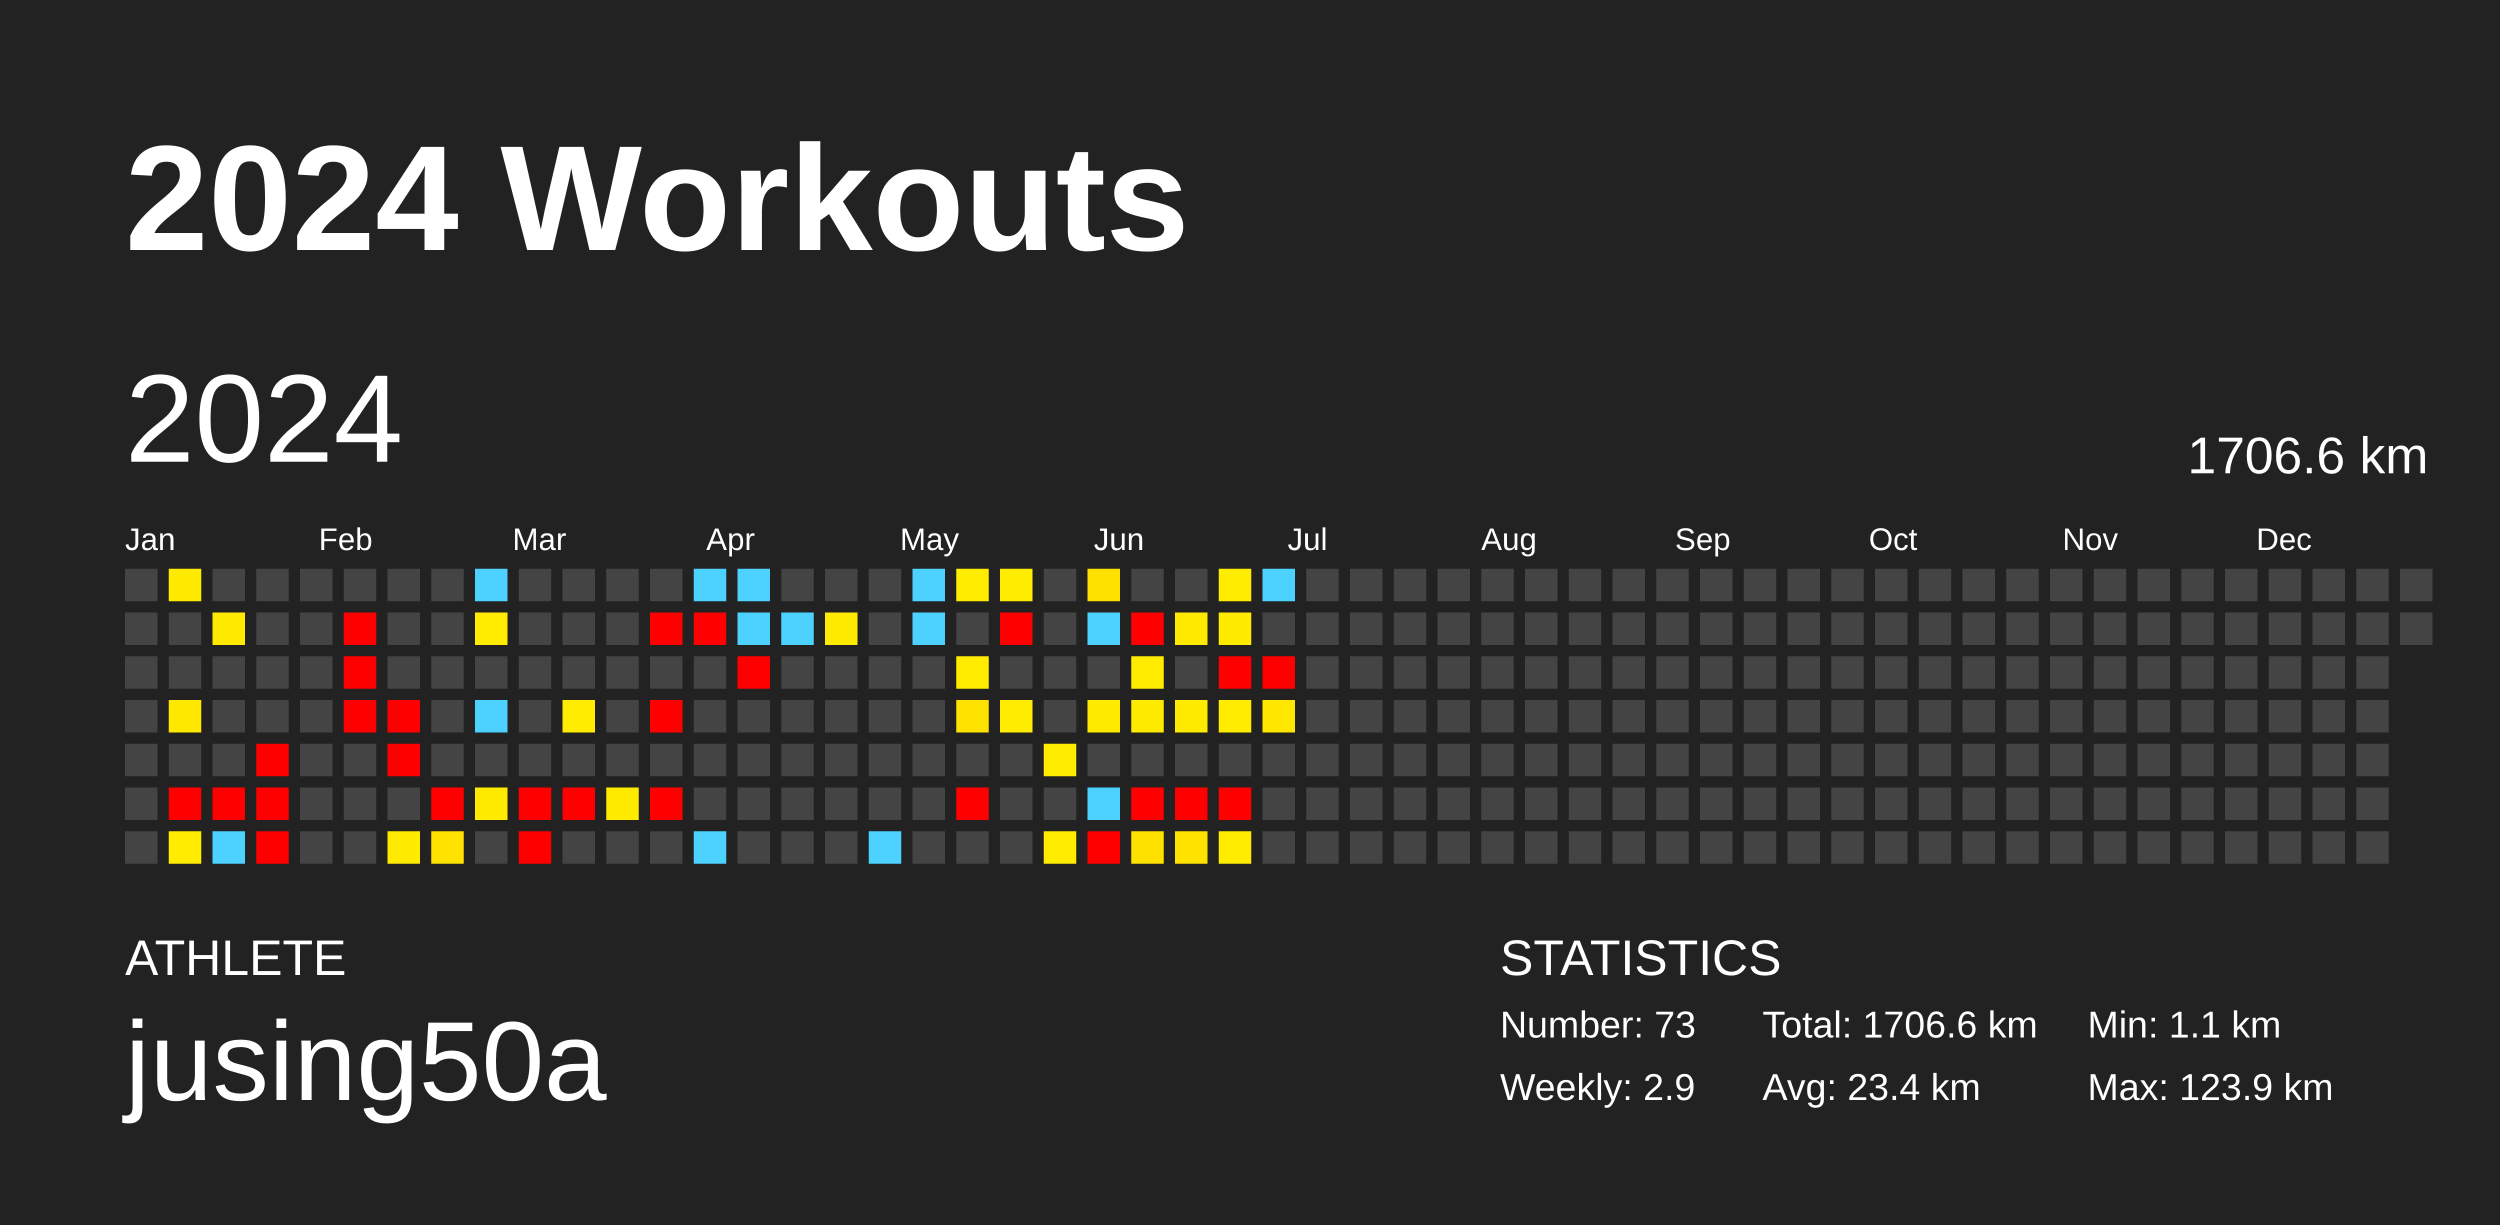
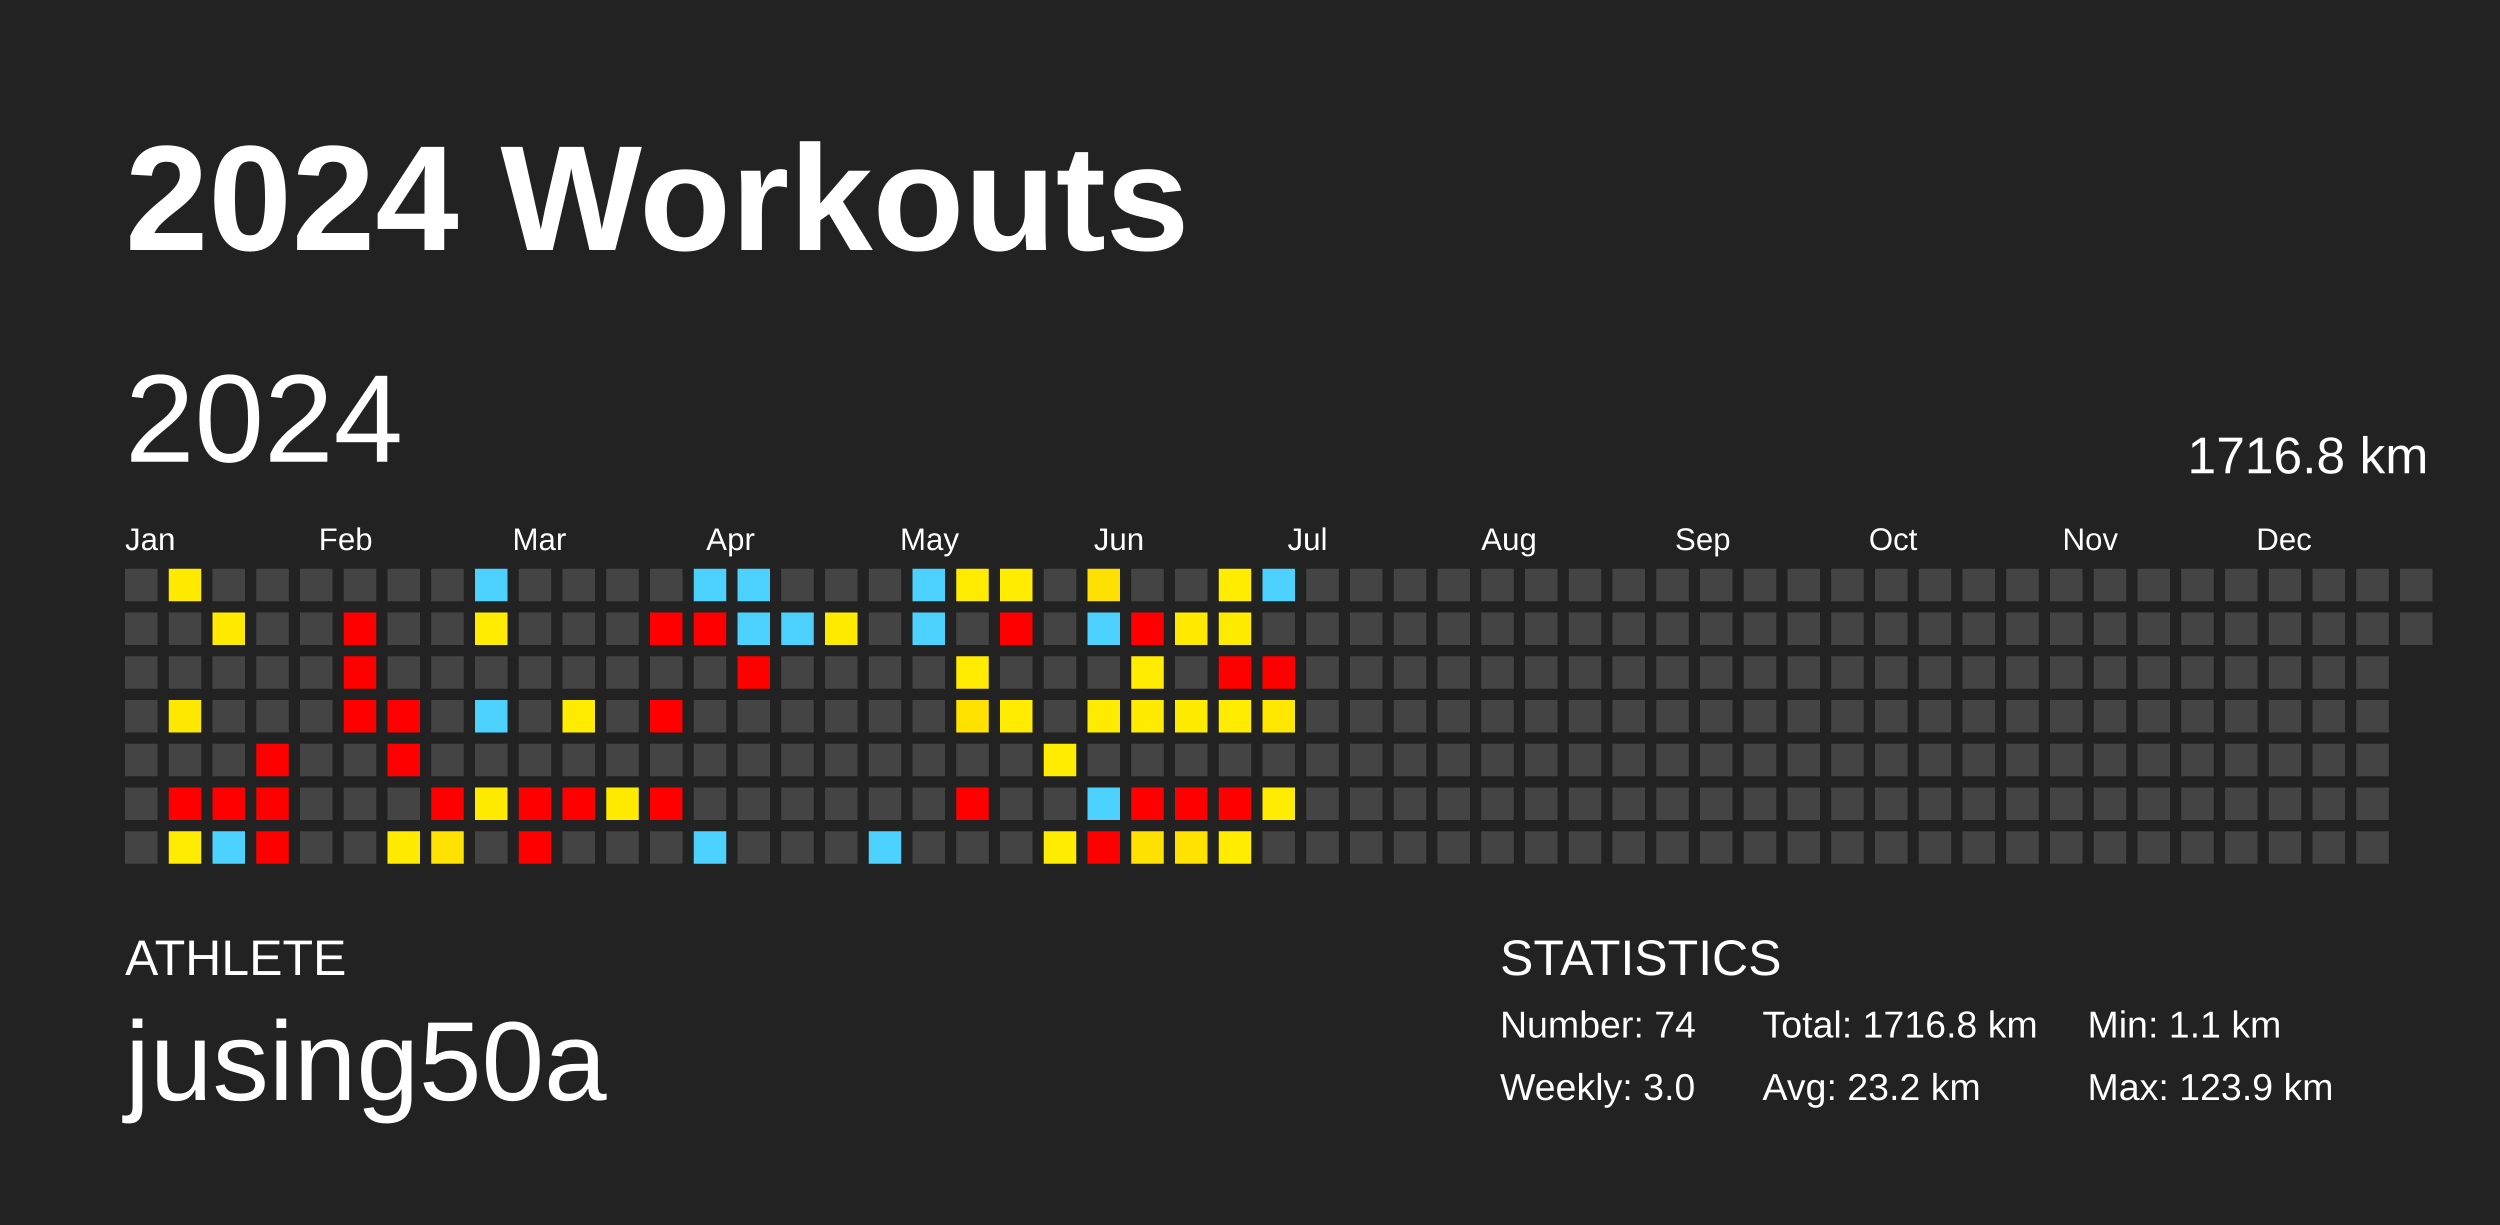
<svg xmlns="http://www.w3.org/2000/svg" baseProfile="full" height="98mm" version="1.1" viewBox="0,0,200,98" width="200mm">
  <defs />
  <rect fill="#222222" height="98" width="200" x="0" y="0" />
  <text fill="#FFFFFF" style="font-size:12px; font-family:Arial; font-weight:bold;" x="10" y="20">2024 Workouts</text>
  <text fill="#FFFFFF" style="font-size:4px; font-family:Arial" x="10" y="78">ATHLETE</text>
  <text fill="#FFFFFF" style="font-size:9px; font-family:Arial" x="10" y="88">jusing50a</text>
  <text fill="#FFFFFF" style="font-size:4px; font-family:Arial" x="120" y="78">STATISTICS</text>
-   <text fill="#FFFFFF" style="font-size:3px; font-family:Arial" x="120" y="83">Number: 73</text>
-   <text fill="#FFFFFF" style="font-size:3px; font-family:Arial" x="120" y="88">Weekly: 2.9</text>
-   <text fill="#FFFFFF" style="font-size:3px; font-family:Arial" x="141" y="83">Total: 1706.6 km</text>
-   <text fill="#FFFFFF" style="font-size:3px; font-family:Arial" x="141" y="88">Avg: 23.4 km</text>
+   <text fill="#FFFFFF" style="font-size:3px; font-family:Arial" x="120" y="83">Number: 74</text>
+   <text fill="#FFFFFF" style="font-size:3px; font-family:Arial" x="120" y="88">Weekly: 3.0</text>
+   <text fill="#FFFFFF" style="font-size:3px; font-family:Arial" x="141" y="83">Total: 1716.8 km</text>
+   <text fill="#FFFFFF" style="font-size:3px; font-family:Arial" x="141" y="88">Avg: 23.2 km</text>
  <text fill="#FFFFFF" style="font-size:3px; font-family:Arial" x="167" y="83">Min: 1.1 km</text>
  <text fill="#FFFFFF" style="font-size:3px; font-family:Arial" x="167" y="88">Max: 123.9 km</text>
  <text dominant-baseline="hanging" fill="#FFFFFF" style="font-size:10.0px; font-family:Arial;" x="10" y="30">2024</text>
-   <text dominant-baseline="hanging" fill="#FFFFFF" style="font-size:4.125px; font-family:Arial;" x="175" y="35">1706.6 km</text>
+   <text dominant-baseline="hanging" fill="#FFFFFF" style="font-size:4.125px; font-family:Arial;" x="175" y="35">1716.8 km</text>
  <text fill="#FFFFFF" style="font-size:2.5px; font-family:Arial" x="10.0" y="44">Jan</text>
  <text fill="#FFFFFF" style="font-size:2.5px; font-family:Arial" x="25.5" y="44">Feb</text>
  <text fill="#FFFFFF" style="font-size:2.5px; font-family:Arial" x="41.0" y="44">Mar</text>
  <text fill="#FFFFFF" style="font-size:2.5px; font-family:Arial" x="56.5" y="44">Apr</text>
  <text fill="#FFFFFF" style="font-size:2.5px; font-family:Arial" x="72.0" y="44">May</text>
  <text fill="#FFFFFF" style="font-size:2.5px; font-family:Arial" x="87.5" y="44">Jun</text>
  <text fill="#FFFFFF" style="font-size:2.5px; font-family:Arial" x="103.0" y="44">Jul</text>
  <text fill="#FFFFFF" style="font-size:2.5px; font-family:Arial" x="118.5" y="44">Aug</text>
  <text fill="#FFFFFF" style="font-size:2.5px; font-family:Arial" x="134.0" y="44">Sep</text>
  <text fill="#FFFFFF" style="font-size:2.5px; font-family:Arial" x="149.5" y="44">Oct</text>
  <text fill="#FFFFFF" style="font-size:2.5px; font-family:Arial" x="165.0" y="44">Nov</text>
  <text fill="#FFFFFF" style="font-size:2.5px; font-family:Arial" x="180.5" y="44">Dec</text>
  <rect fill="#444444" height="2.6" width="2.6" x="10.0" y="45.5" />
  <rect fill="#444444" height="2.6" width="2.6" x="10.0" y="49.0" />
  <rect fill="#444444" height="2.6" width="2.6" x="10.0" y="52.5" />
  <rect fill="#444444" height="2.6" width="2.6" x="10.0" y="56.0" />
  <rect fill="#444444" height="2.6" width="2.6" x="10.0" y="59.5" />
  <rect fill="#444444" height="2.6" width="2.6" x="10.0" y="63.0" />
  <rect fill="#444444" height="2.6" width="2.6" x="10.0" y="66.5" />
  <rect fill="#ffea00" height="2.6" width="2.6" x="13.5" y="45.5" />
  <rect fill="#444444" height="2.6" width="2.6" x="13.5" y="49.0" />
  <rect fill="#444444" height="2.6" width="2.6" x="13.5" y="52.5" />
  <rect fill="#ffe800" height="2.6" width="2.6" x="13.5" y="56.0" />
  <rect fill="#444444" height="2.6" width="2.6" x="13.5" y="59.5" />
  <rect fill="red" height="2.6" width="2.6" x="13.5" y="63.0" />
  <rect fill="#ffec00" height="2.6" width="2.6" x="13.5" y="66.5" />
  <rect fill="#444444" height="2.6" width="2.6" x="17.0" y="45.5" />
  <rect fill="#ffea00" height="2.6" width="2.6" x="17.0" y="49.0" />
  <rect fill="#444444" height="2.6" width="2.6" x="17.0" y="52.5" />
  <rect fill="#444444" height="2.6" width="2.6" x="17.0" y="56.0" />
  <rect fill="#444444" height="2.6" width="2.6" x="17.0" y="59.5" />
  <rect fill="red" height="2.6" width="2.6" x="17.0" y="63.0" />
  <rect fill="#4dd2ff" height="2.6" width="2.6" x="17.0" y="66.5" />
  <rect fill="#444444" height="2.6" width="2.6" x="20.5" y="45.5" />
  <rect fill="#444444" height="2.6" width="2.6" x="20.5" y="49.0" />
  <rect fill="#444444" height="2.6" width="2.6" x="20.5" y="52.5" />
  <rect fill="#444444" height="2.6" width="2.6" x="20.5" y="56.0" />
  <rect fill="red" height="2.6" width="2.6" x="20.5" y="59.5" />
  <rect fill="red" height="2.6" width="2.6" x="20.5" y="63.0" />
  <rect fill="red" height="2.6" width="2.6" x="20.5" y="66.5" />
  <rect fill="#444444" height="2.6" width="2.6" x="24.0" y="45.5" />
  <rect fill="#444444" height="2.6" width="2.6" x="24.0" y="49.0" />
  <rect fill="#444444" height="2.6" width="2.6" x="24.0" y="52.5" />
  <rect fill="#444444" height="2.6" width="2.6" x="24.0" y="56.0" />
  <rect fill="#444444" height="2.6" width="2.6" x="24.0" y="59.5" />
  <rect fill="#444444" height="2.6" width="2.6" x="24.0" y="63.0" />
  <rect fill="#444444" height="2.6" width="2.6" x="24.0" y="66.5" />
  <rect fill="#444444" height="2.6" width="2.6" x="27.5" y="45.5" />
  <rect fill="red" height="2.6" width="2.6" x="27.5" y="49.0" />
  <rect fill="red" height="2.6" width="2.6" x="27.5" y="52.5" />
  <rect fill="red" height="2.6" width="2.6" x="27.5" y="56.0" />
  <rect fill="#444444" height="2.6" width="2.6" x="27.5" y="59.5" />
  <rect fill="#444444" height="2.6" width="2.6" x="27.5" y="63.0" />
  <rect fill="#444444" height="2.6" width="2.6" x="27.5" y="66.5" />
  <rect fill="#444444" height="2.6" width="2.6" x="31.0" y="45.5" />
  <rect fill="#444444" height="2.6" width="2.6" x="31.0" y="49.0" />
  <rect fill="#444444" height="2.6" width="2.6" x="31.0" y="52.5" />
  <rect fill="red" height="2.6" width="2.6" x="31.0" y="56.0" />
  <rect fill="red" height="2.6" width="2.6" x="31.0" y="59.5" />
  <rect fill="#444444" height="2.6" width="2.6" x="31.0" y="63.0" />
  <rect fill="#ffeb00" height="2.6" width="2.6" x="31.0" y="66.5" />
  <rect fill="#444444" height="2.6" width="2.6" x="34.5" y="45.5" />
  <rect fill="#444444" height="2.6" width="2.6" x="34.5" y="49.0" />
  <rect fill="#444444" height="2.6" width="2.6" x="34.5" y="52.5" />
  <rect fill="#444444" height="2.6" width="2.6" x="34.5" y="56.0" />
  <rect fill="#444444" height="2.6" width="2.6" x="34.5" y="59.5" />
  <rect fill="red" height="2.6" width="2.6" x="34.5" y="63.0" />
  <rect fill="#ffe200" height="2.6" width="2.6" x="34.5" y="66.5" />
  <rect fill="#4dd2ff" height="2.6" width="2.6" x="38.0" y="45.5" />
  <rect fill="#ffec00" height="2.6" width="2.6" x="38.0" y="49.0" />
  <rect fill="#444444" height="2.6" width="2.6" x="38.0" y="52.5" />
  <rect fill="#4dd2ff" height="2.6" width="2.6" x="38.0" y="56.0" />
  <rect fill="#444444" height="2.6" width="2.6" x="38.0" y="59.5" />
  <rect fill="#ffeb00" height="2.6" width="2.6" x="38.0" y="63.0" />
  <rect fill="#444444" height="2.6" width="2.6" x="38.0" y="66.5" />
  <rect fill="#444444" height="2.6" width="2.6" x="41.5" y="45.5" />
  <rect fill="#444444" height="2.6" width="2.6" x="41.5" y="49.0" />
  <rect fill="#444444" height="2.6" width="2.6" x="41.5" y="52.5" />
  <rect fill="#444444" height="2.6" width="2.6" x="41.5" y="56.0" />
  <rect fill="#444444" height="2.6" width="2.6" x="41.5" y="59.5" />
  <rect fill="red" height="2.6" width="2.6" x="41.5" y="63.0" />
  <rect fill="red" height="2.6" width="2.6" x="41.5" y="66.5" />
  <rect fill="#444444" height="2.6" width="2.6" x="45.0" y="45.5" />
  <rect fill="#444444" height="2.6" width="2.6" x="45.0" y="49.0" />
  <rect fill="#444444" height="2.6" width="2.6" x="45.0" y="52.5" />
  <rect fill="#ffec00" height="2.6" width="2.6" x="45.0" y="56.0" />
  <rect fill="#444444" height="2.6" width="2.6" x="45.0" y="59.5" />
  <rect fill="red" height="2.6" width="2.6" x="45.0" y="63.0" />
  <rect fill="#444444" height="2.6" width="2.6" x="45.0" y="66.5" />
  <rect fill="#444444" height="2.6" width="2.6" x="48.5" y="45.5" />
  <rect fill="#444444" height="2.6" width="2.6" x="48.5" y="49.0" />
  <rect fill="#444444" height="2.6" width="2.6" x="48.5" y="52.5" />
  <rect fill="#444444" height="2.6" width="2.6" x="48.5" y="56.0" />
  <rect fill="#444444" height="2.6" width="2.6" x="48.5" y="59.5" />
  <rect fill="#ffeb00" height="2.6" width="2.6" x="48.5" y="63.0" />
  <rect fill="#444444" height="2.6" width="2.6" x="48.5" y="66.5" />
  <rect fill="#444444" height="2.6" width="2.6" x="52.0" y="45.5" />
  <rect fill="red" height="2.6" width="2.6" x="52.0" y="49.0" />
  <rect fill="#444444" height="2.6" width="2.6" x="52.0" y="52.5" />
  <rect fill="red" height="2.6" width="2.6" x="52.0" y="56.0" />
  <rect fill="#444444" height="2.6" width="2.6" x="52.0" y="59.5" />
  <rect fill="red" height="2.6" width="2.6" x="52.0" y="63.0" />
  <rect fill="#444444" height="2.6" width="2.6" x="52.0" y="66.5" />
  <rect fill="#4dd2ff" height="2.6" width="2.6" x="55.5" y="45.5" />
  <rect fill="red" height="2.6" width="2.6" x="55.5" y="49.0" />
  <rect fill="#444444" height="2.6" width="2.6" x="55.5" y="52.5" />
  <rect fill="#444444" height="2.6" width="2.6" x="55.5" y="56.0" />
  <rect fill="#444444" height="2.6" width="2.6" x="55.5" y="59.5" />
  <rect fill="#444444" height="2.6" width="2.6" x="55.5" y="63.0" />
  <rect fill="#4dd2ff" height="2.6" width="2.6" x="55.5" y="66.5" />
  <rect fill="#4dd2ff" height="2.6" width="2.6" x="59.0" y="45.5" />
  <rect fill="#4dd2ff" height="2.6" width="2.6" x="59.0" y="49.0" />
  <rect fill="red" height="2.6" width="2.6" x="59.0" y="52.5" />
  <rect fill="#444444" height="2.6" width="2.6" x="59.0" y="56.0" />
  <rect fill="#444444" height="2.6" width="2.6" x="59.0" y="59.5" />
  <rect fill="#444444" height="2.6" width="2.6" x="59.0" y="63.0" />
  <rect fill="#444444" height="2.6" width="2.6" x="59.0" y="66.5" />
  <rect fill="#444444" height="2.6" width="2.6" x="62.5" y="45.5" />
  <rect fill="#4dd2ff" height="2.6" width="2.6" x="62.5" y="49.0" />
  <rect fill="#444444" height="2.6" width="2.6" x="62.5" y="52.5" />
  <rect fill="#444444" height="2.6" width="2.6" x="62.5" y="56.0" />
  <rect fill="#444444" height="2.6" width="2.6" x="62.5" y="59.5" />
  <rect fill="#444444" height="2.6" width="2.6" x="62.5" y="63.0" />
  <rect fill="#444444" height="2.6" width="2.6" x="62.5" y="66.5" />
  <rect fill="#444444" height="2.6" width="2.6" x="66.0" y="45.5" />
  <rect fill="#ffeb00" height="2.6" width="2.6" x="66.0" y="49.0" />
  <rect fill="#444444" height="2.6" width="2.6" x="66.0" y="52.5" />
  <rect fill="#444444" height="2.6" width="2.6" x="66.0" y="56.0" />
  <rect fill="#444444" height="2.6" width="2.6" x="66.0" y="59.5" />
  <rect fill="#444444" height="2.6" width="2.6" x="66.0" y="63.0" />
  <rect fill="#444444" height="2.6" width="2.6" x="66.0" y="66.5" />
  <rect fill="#444444" height="2.6" width="2.6" x="69.5" y="45.5" />
  <rect fill="#444444" height="2.6" width="2.6" x="69.5" y="49.0" />
  <rect fill="#444444" height="2.6" width="2.6" x="69.5" y="52.5" />
  <rect fill="#444444" height="2.6" width="2.6" x="69.5" y="56.0" />
  <rect fill="#444444" height="2.6" width="2.6" x="69.5" y="59.5" />
  <rect fill="#444444" height="2.6" width="2.6" x="69.5" y="63.0" />
  <rect fill="#4dd2ff" height="2.6" width="2.6" x="69.5" y="66.5" />
  <rect fill="#4dd2ff" height="2.6" width="2.6" x="73.0" y="45.5" />
  <rect fill="#4dd2ff" height="2.6" width="2.6" x="73.0" y="49.0" />
  <rect fill="#444444" height="2.6" width="2.6" x="73.0" y="52.5" />
  <rect fill="#444444" height="2.6" width="2.6" x="73.0" y="56.0" />
  <rect fill="#444444" height="2.6" width="2.6" x="73.0" y="59.5" />
  <rect fill="#444444" height="2.6" width="2.6" x="73.0" y="63.0" />
  <rect fill="#444444" height="2.6" width="2.6" x="73.0" y="66.5" />
  <rect fill="#ffec00" height="2.6" width="2.6" x="76.5" y="45.5" />
  <rect fill="#444444" height="2.6" width="2.6" x="76.5" y="49.0" />
  <rect fill="#ffec00" height="2.6" width="2.6" x="76.5" y="52.5" />
  <rect fill="#ffe200" height="2.6" width="2.6" x="76.5" y="56.0" />
  <rect fill="#444444" height="2.6" width="2.6" x="76.5" y="59.5" />
  <rect fill="red" height="2.6" width="2.6" x="76.5" y="63.0" />
  <rect fill="#444444" height="2.6" width="2.6" x="76.5" y="66.5" />
  <rect fill="#ffec00" height="2.6" width="2.6" x="80.0" y="45.5" />
  <rect fill="red" height="2.6" width="2.6" x="80.0" y="49.0" />
  <rect fill="#444444" height="2.6" width="2.6" x="80.0" y="52.5" />
  <rect fill="#ffec00" height="2.6" width="2.6" x="80.0" y="56.0" />
  <rect fill="#444444" height="2.6" width="2.6" x="80.0" y="59.5" />
  <rect fill="#444444" height="2.6" width="2.6" x="80.0" y="63.0" />
  <rect fill="#444444" height="2.6" width="2.6" x="80.0" y="66.5" />
  <rect fill="#444444" height="2.6" width="2.6" x="83.5" y="45.5" />
  <rect fill="#444444" height="2.6" width="2.6" x="83.5" y="49.0" />
  <rect fill="#444444" height="2.6" width="2.6" x="83.5" y="52.5" />
  <rect fill="#444444" height="2.6" width="2.6" x="83.5" y="56.0" />
  <rect fill="#ffec00" height="2.6" width="2.6" x="83.5" y="59.5" />
  <rect fill="#444444" height="2.6" width="2.6" x="83.5" y="63.0" />
  <rect fill="#ffec00" height="2.6" width="2.6" x="83.5" y="66.5" />
  <rect fill="#ffe100" height="2.6" width="2.6" x="87.0" y="45.5" />
  <rect fill="#4dd2ff" height="2.6" width="2.6" x="87.0" y="49.0" />
  <rect fill="#444444" height="2.6" width="2.6" x="87.0" y="52.5" />
  <rect fill="#ffeb00" height="2.6" width="2.6" x="87.0" y="56.0" />
  <rect fill="#444444" height="2.6" width="2.6" x="87.0" y="59.5" />
  <rect fill="#4dd2ff" height="2.6" width="2.6" x="87.0" y="63.0" />
  <rect fill="red" height="2.6" width="2.6" x="87.0" y="66.5" />
  <rect fill="#444444" height="2.6" width="2.6" x="90.5" y="45.5" />
  <rect fill="red" height="2.6" width="2.6" x="90.5" y="49.0" />
  <rect fill="#ffec00" height="2.6" width="2.6" x="90.5" y="52.5" />
  <rect fill="#ffeb00" height="2.6" width="2.6" x="90.5" y="56.0" />
  <rect fill="#444444" height="2.6" width="2.6" x="90.5" y="59.5" />
  <rect fill="red" height="2.6" width="2.6" x="90.5" y="63.0" />
  <rect fill="#ffe100" height="2.6" width="2.6" x="90.5" y="66.5" />
  <rect fill="#444444" height="2.6" width="2.6" x="94.0" y="45.5" />
  <rect fill="#ffea00" height="2.6" width="2.6" x="94.0" y="49.0" />
  <rect fill="#444444" height="2.6" width="2.6" x="94.0" y="52.5" />
  <rect fill="#ffeb00" height="2.6" width="2.6" x="94.0" y="56.0" />
  <rect fill="#444444" height="2.6" width="2.6" x="94.0" y="59.5" />
  <rect fill="red" height="2.6" width="2.6" x="94.0" y="63.0" />
  <rect fill="#ffe200" height="2.6" width="2.6" x="94.0" y="66.5" />
  <rect fill="#ffec00" height="2.6" width="2.6" x="97.5" y="45.5" />
  <rect fill="#ffeb00" height="2.6" width="2.6" x="97.5" y="49.0" />
  <rect fill="red" height="2.6" width="2.6" x="97.5" y="52.5" />
  <rect fill="#ffec00" height="2.6" width="2.6" x="97.5" y="56.0" />
  <rect fill="#444444" height="2.6" width="2.6" x="97.5" y="59.5" />
  <rect fill="red" height="2.6" width="2.6" x="97.5" y="63.0" />
  <rect fill="#ffec00" height="2.6" width="2.6" x="97.5" y="66.5" />
  <rect fill="#4dd2ff" height="2.6" width="2.6" x="101.0" y="45.5" />
  <rect fill="#444444" height="2.6" width="2.6" x="101.0" y="49.0" />
  <rect fill="red" height="2.6" width="2.6" x="101.0" y="52.5" />
  <rect fill="#ffe700" height="2.6" width="2.6" x="101.0" y="56.0" />
  <rect fill="#444444" height="2.6" width="2.6" x="101.0" y="59.5" />
-   <rect fill="#444444" height="2.6" width="2.6" x="101.0" y="63.0" />
+   <rect fill="#ffec00" height="2.6" width="2.6" x="101.0" y="63.0" />
  <rect fill="#444444" height="2.6" width="2.6" x="101.0" y="66.5" />
  <rect fill="#444444" height="2.6" width="2.6" x="104.5" y="45.5" />
  <rect fill="#444444" height="2.6" width="2.6" x="104.5" y="49.0" />
  <rect fill="#444444" height="2.6" width="2.6" x="104.5" y="52.5" />
  <rect fill="#444444" height="2.6" width="2.6" x="104.5" y="56.0" />
  <rect fill="#444444" height="2.6" width="2.6" x="104.5" y="59.5" />
  <rect fill="#444444" height="2.6" width="2.6" x="104.5" y="63.0" />
  <rect fill="#444444" height="2.6" width="2.6" x="104.5" y="66.5" />
  <rect fill="#444444" height="2.6" width="2.6" x="108.0" y="45.5" />
  <rect fill="#444444" height="2.6" width="2.6" x="108.0" y="49.0" />
  <rect fill="#444444" height="2.6" width="2.6" x="108.0" y="52.5" />
  <rect fill="#444444" height="2.6" width="2.6" x="108.0" y="56.0" />
  <rect fill="#444444" height="2.6" width="2.6" x="108.0" y="59.5" />
  <rect fill="#444444" height="2.6" width="2.6" x="108.0" y="63.0" />
  <rect fill="#444444" height="2.6" width="2.6" x="108.0" y="66.5" />
  <rect fill="#444444" height="2.6" width="2.6" x="111.5" y="45.5" />
  <rect fill="#444444" height="2.6" width="2.6" x="111.5" y="49.0" />
  <rect fill="#444444" height="2.6" width="2.6" x="111.5" y="52.5" />
  <rect fill="#444444" height="2.6" width="2.6" x="111.5" y="56.0" />
  <rect fill="#444444" height="2.6" width="2.6" x="111.5" y="59.5" />
  <rect fill="#444444" height="2.6" width="2.6" x="111.5" y="63.0" />
  <rect fill="#444444" height="2.6" width="2.6" x="111.5" y="66.5" />
  <rect fill="#444444" height="2.6" width="2.6" x="115.0" y="45.5" />
  <rect fill="#444444" height="2.6" width="2.6" x="115.0" y="49.0" />
  <rect fill="#444444" height="2.6" width="2.6" x="115.0" y="52.5" />
  <rect fill="#444444" height="2.6" width="2.6" x="115.0" y="56.0" />
  <rect fill="#444444" height="2.6" width="2.6" x="115.0" y="59.5" />
  <rect fill="#444444" height="2.6" width="2.6" x="115.0" y="63.0" />
  <rect fill="#444444" height="2.6" width="2.6" x="115.0" y="66.5" />
  <rect fill="#444444" height="2.6" width="2.6" x="118.5" y="45.5" />
  <rect fill="#444444" height="2.6" width="2.6" x="118.5" y="49.0" />
  <rect fill="#444444" height="2.6" width="2.6" x="118.5" y="52.5" />
  <rect fill="#444444" height="2.6" width="2.6" x="118.5" y="56.0" />
  <rect fill="#444444" height="2.6" width="2.6" x="118.5" y="59.5" />
  <rect fill="#444444" height="2.6" width="2.6" x="118.5" y="63.0" />
  <rect fill="#444444" height="2.6" width="2.6" x="118.5" y="66.5" />
  <rect fill="#444444" height="2.6" width="2.6" x="122.0" y="45.5" />
  <rect fill="#444444" height="2.6" width="2.6" x="122.0" y="49.0" />
  <rect fill="#444444" height="2.6" width="2.6" x="122.0" y="52.5" />
  <rect fill="#444444" height="2.6" width="2.6" x="122.0" y="56.0" />
  <rect fill="#444444" height="2.6" width="2.6" x="122.0" y="59.5" />
  <rect fill="#444444" height="2.6" width="2.6" x="122.0" y="63.0" />
  <rect fill="#444444" height="2.6" width="2.6" x="122.0" y="66.5" />
  <rect fill="#444444" height="2.6" width="2.6" x="125.5" y="45.5" />
  <rect fill="#444444" height="2.6" width="2.6" x="125.5" y="49.0" />
  <rect fill="#444444" height="2.6" width="2.6" x="125.5" y="52.5" />
  <rect fill="#444444" height="2.6" width="2.6" x="125.5" y="56.0" />
  <rect fill="#444444" height="2.6" width="2.6" x="125.5" y="59.5" />
  <rect fill="#444444" height="2.6" width="2.6" x="125.5" y="63.0" />
  <rect fill="#444444" height="2.6" width="2.6" x="125.5" y="66.5" />
  <rect fill="#444444" height="2.6" width="2.6" x="129.0" y="45.5" />
  <rect fill="#444444" height="2.6" width="2.6" x="129.0" y="49.0" />
  <rect fill="#444444" height="2.6" width="2.6" x="129.0" y="52.5" />
  <rect fill="#444444" height="2.6" width="2.6" x="129.0" y="56.0" />
  <rect fill="#444444" height="2.6" width="2.6" x="129.0" y="59.5" />
  <rect fill="#444444" height="2.6" width="2.6" x="129.0" y="63.0" />
  <rect fill="#444444" height="2.6" width="2.6" x="129.0" y="66.5" />
  <rect fill="#444444" height="2.6" width="2.6" x="132.5" y="45.5" />
  <rect fill="#444444" height="2.6" width="2.6" x="132.5" y="49.0" />
  <rect fill="#444444" height="2.6" width="2.6" x="132.5" y="52.5" />
  <rect fill="#444444" height="2.6" width="2.6" x="132.5" y="56.0" />
  <rect fill="#444444" height="2.6" width="2.6" x="132.5" y="59.5" />
  <rect fill="#444444" height="2.6" width="2.6" x="132.5" y="63.0" />
  <rect fill="#444444" height="2.6" width="2.6" x="132.5" y="66.5" />
  <rect fill="#444444" height="2.6" width="2.6" x="136.0" y="45.5" />
  <rect fill="#444444" height="2.6" width="2.6" x="136.0" y="49.0" />
  <rect fill="#444444" height="2.6" width="2.6" x="136.0" y="52.5" />
  <rect fill="#444444" height="2.6" width="2.6" x="136.0" y="56.0" />
  <rect fill="#444444" height="2.6" width="2.6" x="136.0" y="59.5" />
  <rect fill="#444444" height="2.6" width="2.6" x="136.0" y="63.0" />
  <rect fill="#444444" height="2.6" width="2.6" x="136.0" y="66.5" />
  <rect fill="#444444" height="2.6" width="2.6" x="139.5" y="45.5" />
  <rect fill="#444444" height="2.6" width="2.6" x="139.5" y="49.0" />
  <rect fill="#444444" height="2.6" width="2.6" x="139.5" y="52.5" />
  <rect fill="#444444" height="2.6" width="2.6" x="139.5" y="56.0" />
  <rect fill="#444444" height="2.6" width="2.6" x="139.5" y="59.5" />
  <rect fill="#444444" height="2.6" width="2.6" x="139.5" y="63.0" />
  <rect fill="#444444" height="2.6" width="2.6" x="139.5" y="66.5" />
  <rect fill="#444444" height="2.6" width="2.6" x="143.0" y="45.5" />
  <rect fill="#444444" height="2.6" width="2.6" x="143.0" y="49.0" />
  <rect fill="#444444" height="2.6" width="2.6" x="143.0" y="52.5" />
  <rect fill="#444444" height="2.6" width="2.6" x="143.0" y="56.0" />
  <rect fill="#444444" height="2.6" width="2.6" x="143.0" y="59.5" />
  <rect fill="#444444" height="2.6" width="2.6" x="143.0" y="63.0" />
  <rect fill="#444444" height="2.6" width="2.6" x="143.0" y="66.5" />
  <rect fill="#444444" height="2.6" width="2.6" x="146.5" y="45.5" />
  <rect fill="#444444" height="2.6" width="2.6" x="146.5" y="49.0" />
  <rect fill="#444444" height="2.6" width="2.6" x="146.5" y="52.5" />
  <rect fill="#444444" height="2.6" width="2.6" x="146.5" y="56.0" />
  <rect fill="#444444" height="2.6" width="2.6" x="146.5" y="59.5" />
  <rect fill="#444444" height="2.6" width="2.6" x="146.5" y="63.0" />
  <rect fill="#444444" height="2.6" width="2.6" x="146.5" y="66.5" />
  <rect fill="#444444" height="2.6" width="2.6" x="150.0" y="45.5" />
  <rect fill="#444444" height="2.6" width="2.6" x="150.0" y="49.0" />
  <rect fill="#444444" height="2.6" width="2.6" x="150.0" y="52.5" />
  <rect fill="#444444" height="2.6" width="2.6" x="150.0" y="56.0" />
  <rect fill="#444444" height="2.6" width="2.6" x="150.0" y="59.5" />
  <rect fill="#444444" height="2.6" width="2.6" x="150.0" y="63.0" />
  <rect fill="#444444" height="2.6" width="2.6" x="150.0" y="66.5" />
  <rect fill="#444444" height="2.6" width="2.6" x="153.5" y="45.5" />
  <rect fill="#444444" height="2.6" width="2.6" x="153.5" y="49.0" />
  <rect fill="#444444" height="2.6" width="2.6" x="153.5" y="52.5" />
  <rect fill="#444444" height="2.6" width="2.6" x="153.5" y="56.0" />
  <rect fill="#444444" height="2.6" width="2.6" x="153.5" y="59.5" />
  <rect fill="#444444" height="2.6" width="2.6" x="153.5" y="63.0" />
  <rect fill="#444444" height="2.6" width="2.6" x="153.5" y="66.5" />
  <rect fill="#444444" height="2.6" width="2.6" x="157.0" y="45.5" />
  <rect fill="#444444" height="2.6" width="2.6" x="157.0" y="49.0" />
  <rect fill="#444444" height="2.6" width="2.6" x="157.0" y="52.5" />
  <rect fill="#444444" height="2.6" width="2.6" x="157.0" y="56.0" />
  <rect fill="#444444" height="2.6" width="2.6" x="157.0" y="59.5" />
  <rect fill="#444444" height="2.6" width="2.6" x="157.0" y="63.0" />
  <rect fill="#444444" height="2.6" width="2.6" x="157.0" y="66.5" />
  <rect fill="#444444" height="2.6" width="2.6" x="160.5" y="45.5" />
  <rect fill="#444444" height="2.6" width="2.6" x="160.5" y="49.0" />
  <rect fill="#444444" height="2.6" width="2.6" x="160.5" y="52.5" />
  <rect fill="#444444" height="2.6" width="2.6" x="160.5" y="56.0" />
  <rect fill="#444444" height="2.6" width="2.6" x="160.5" y="59.5" />
  <rect fill="#444444" height="2.6" width="2.6" x="160.5" y="63.0" />
  <rect fill="#444444" height="2.6" width="2.6" x="160.5" y="66.5" />
  <rect fill="#444444" height="2.6" width="2.6" x="164.0" y="45.5" />
  <rect fill="#444444" height="2.6" width="2.6" x="164.0" y="49.0" />
  <rect fill="#444444" height="2.6" width="2.6" x="164.0" y="52.5" />
  <rect fill="#444444" height="2.6" width="2.6" x="164.0" y="56.0" />
  <rect fill="#444444" height="2.6" width="2.6" x="164.0" y="59.5" />
  <rect fill="#444444" height="2.6" width="2.6" x="164.0" y="63.0" />
  <rect fill="#444444" height="2.6" width="2.6" x="164.0" y="66.5" />
  <rect fill="#444444" height="2.6" width="2.6" x="167.5" y="45.5" />
  <rect fill="#444444" height="2.6" width="2.6" x="167.5" y="49.0" />
  <rect fill="#444444" height="2.6" width="2.6" x="167.5" y="52.5" />
  <rect fill="#444444" height="2.6" width="2.6" x="167.5" y="56.0" />
  <rect fill="#444444" height="2.6" width="2.6" x="167.5" y="59.5" />
  <rect fill="#444444" height="2.6" width="2.6" x="167.5" y="63.0" />
  <rect fill="#444444" height="2.6" width="2.6" x="167.5" y="66.5" />
  <rect fill="#444444" height="2.6" width="2.6" x="171.0" y="45.5" />
  <rect fill="#444444" height="2.6" width="2.6" x="171.0" y="49.0" />
  <rect fill="#444444" height="2.6" width="2.6" x="171.0" y="52.5" />
  <rect fill="#444444" height="2.6" width="2.6" x="171.0" y="56.0" />
  <rect fill="#444444" height="2.6" width="2.6" x="171.0" y="59.5" />
  <rect fill="#444444" height="2.6" width="2.6" x="171.0" y="63.0" />
  <rect fill="#444444" height="2.6" width="2.6" x="171.0" y="66.5" />
  <rect fill="#444444" height="2.6" width="2.6" x="174.5" y="45.5" />
  <rect fill="#444444" height="2.6" width="2.6" x="174.5" y="49.0" />
  <rect fill="#444444" height="2.6" width="2.6" x="174.5" y="52.5" />
  <rect fill="#444444" height="2.6" width="2.6" x="174.5" y="56.0" />
  <rect fill="#444444" height="2.6" width="2.6" x="174.5" y="59.5" />
  <rect fill="#444444" height="2.6" width="2.6" x="174.5" y="63.0" />
  <rect fill="#444444" height="2.6" width="2.6" x="174.5" y="66.5" />
  <rect fill="#444444" height="2.6" width="2.6" x="178.0" y="45.5" />
  <rect fill="#444444" height="2.6" width="2.6" x="178.0" y="49.0" />
  <rect fill="#444444" height="2.6" width="2.6" x="178.0" y="52.5" />
  <rect fill="#444444" height="2.6" width="2.6" x="178.0" y="56.0" />
  <rect fill="#444444" height="2.6" width="2.6" x="178.0" y="59.5" />
  <rect fill="#444444" height="2.6" width="2.6" x="178.0" y="63.0" />
  <rect fill="#444444" height="2.6" width="2.6" x="178.0" y="66.5" />
  <rect fill="#444444" height="2.6" width="2.6" x="181.5" y="45.5" />
  <rect fill="#444444" height="2.6" width="2.6" x="181.5" y="49.0" />
  <rect fill="#444444" height="2.6" width="2.6" x="181.5" y="52.5" />
  <rect fill="#444444" height="2.6" width="2.6" x="181.5" y="56.0" />
  <rect fill="#444444" height="2.6" width="2.6" x="181.5" y="59.5" />
  <rect fill="#444444" height="2.6" width="2.6" x="181.5" y="63.0" />
  <rect fill="#444444" height="2.6" width="2.6" x="181.5" y="66.5" />
  <rect fill="#444444" height="2.6" width="2.6" x="185.0" y="45.5" />
  <rect fill="#444444" height="2.6" width="2.6" x="185.0" y="49.0" />
  <rect fill="#444444" height="2.6" width="2.6" x="185.0" y="52.5" />
  <rect fill="#444444" height="2.6" width="2.6" x="185.0" y="56.0" />
  <rect fill="#444444" height="2.6" width="2.6" x="185.0" y="59.5" />
  <rect fill="#444444" height="2.6" width="2.6" x="185.0" y="63.0" />
  <rect fill="#444444" height="2.6" width="2.6" x="185.0" y="66.5" />
  <rect fill="#444444" height="2.6" width="2.6" x="188.5" y="45.5" />
  <rect fill="#444444" height="2.6" width="2.6" x="188.5" y="49.0" />
  <rect fill="#444444" height="2.6" width="2.6" x="188.5" y="52.5" />
  <rect fill="#444444" height="2.6" width="2.6" x="188.5" y="56.0" />
  <rect fill="#444444" height="2.6" width="2.6" x="188.5" y="59.5" />
  <rect fill="#444444" height="2.6" width="2.6" x="188.5" y="63.0" />
  <rect fill="#444444" height="2.6" width="2.6" x="188.5" y="66.5" />
  <rect fill="#444444" height="2.6" width="2.6" x="192.0" y="45.5" />
  <rect fill="#444444" height="2.6" width="2.6" x="192.0" y="49.0" />
</svg>
